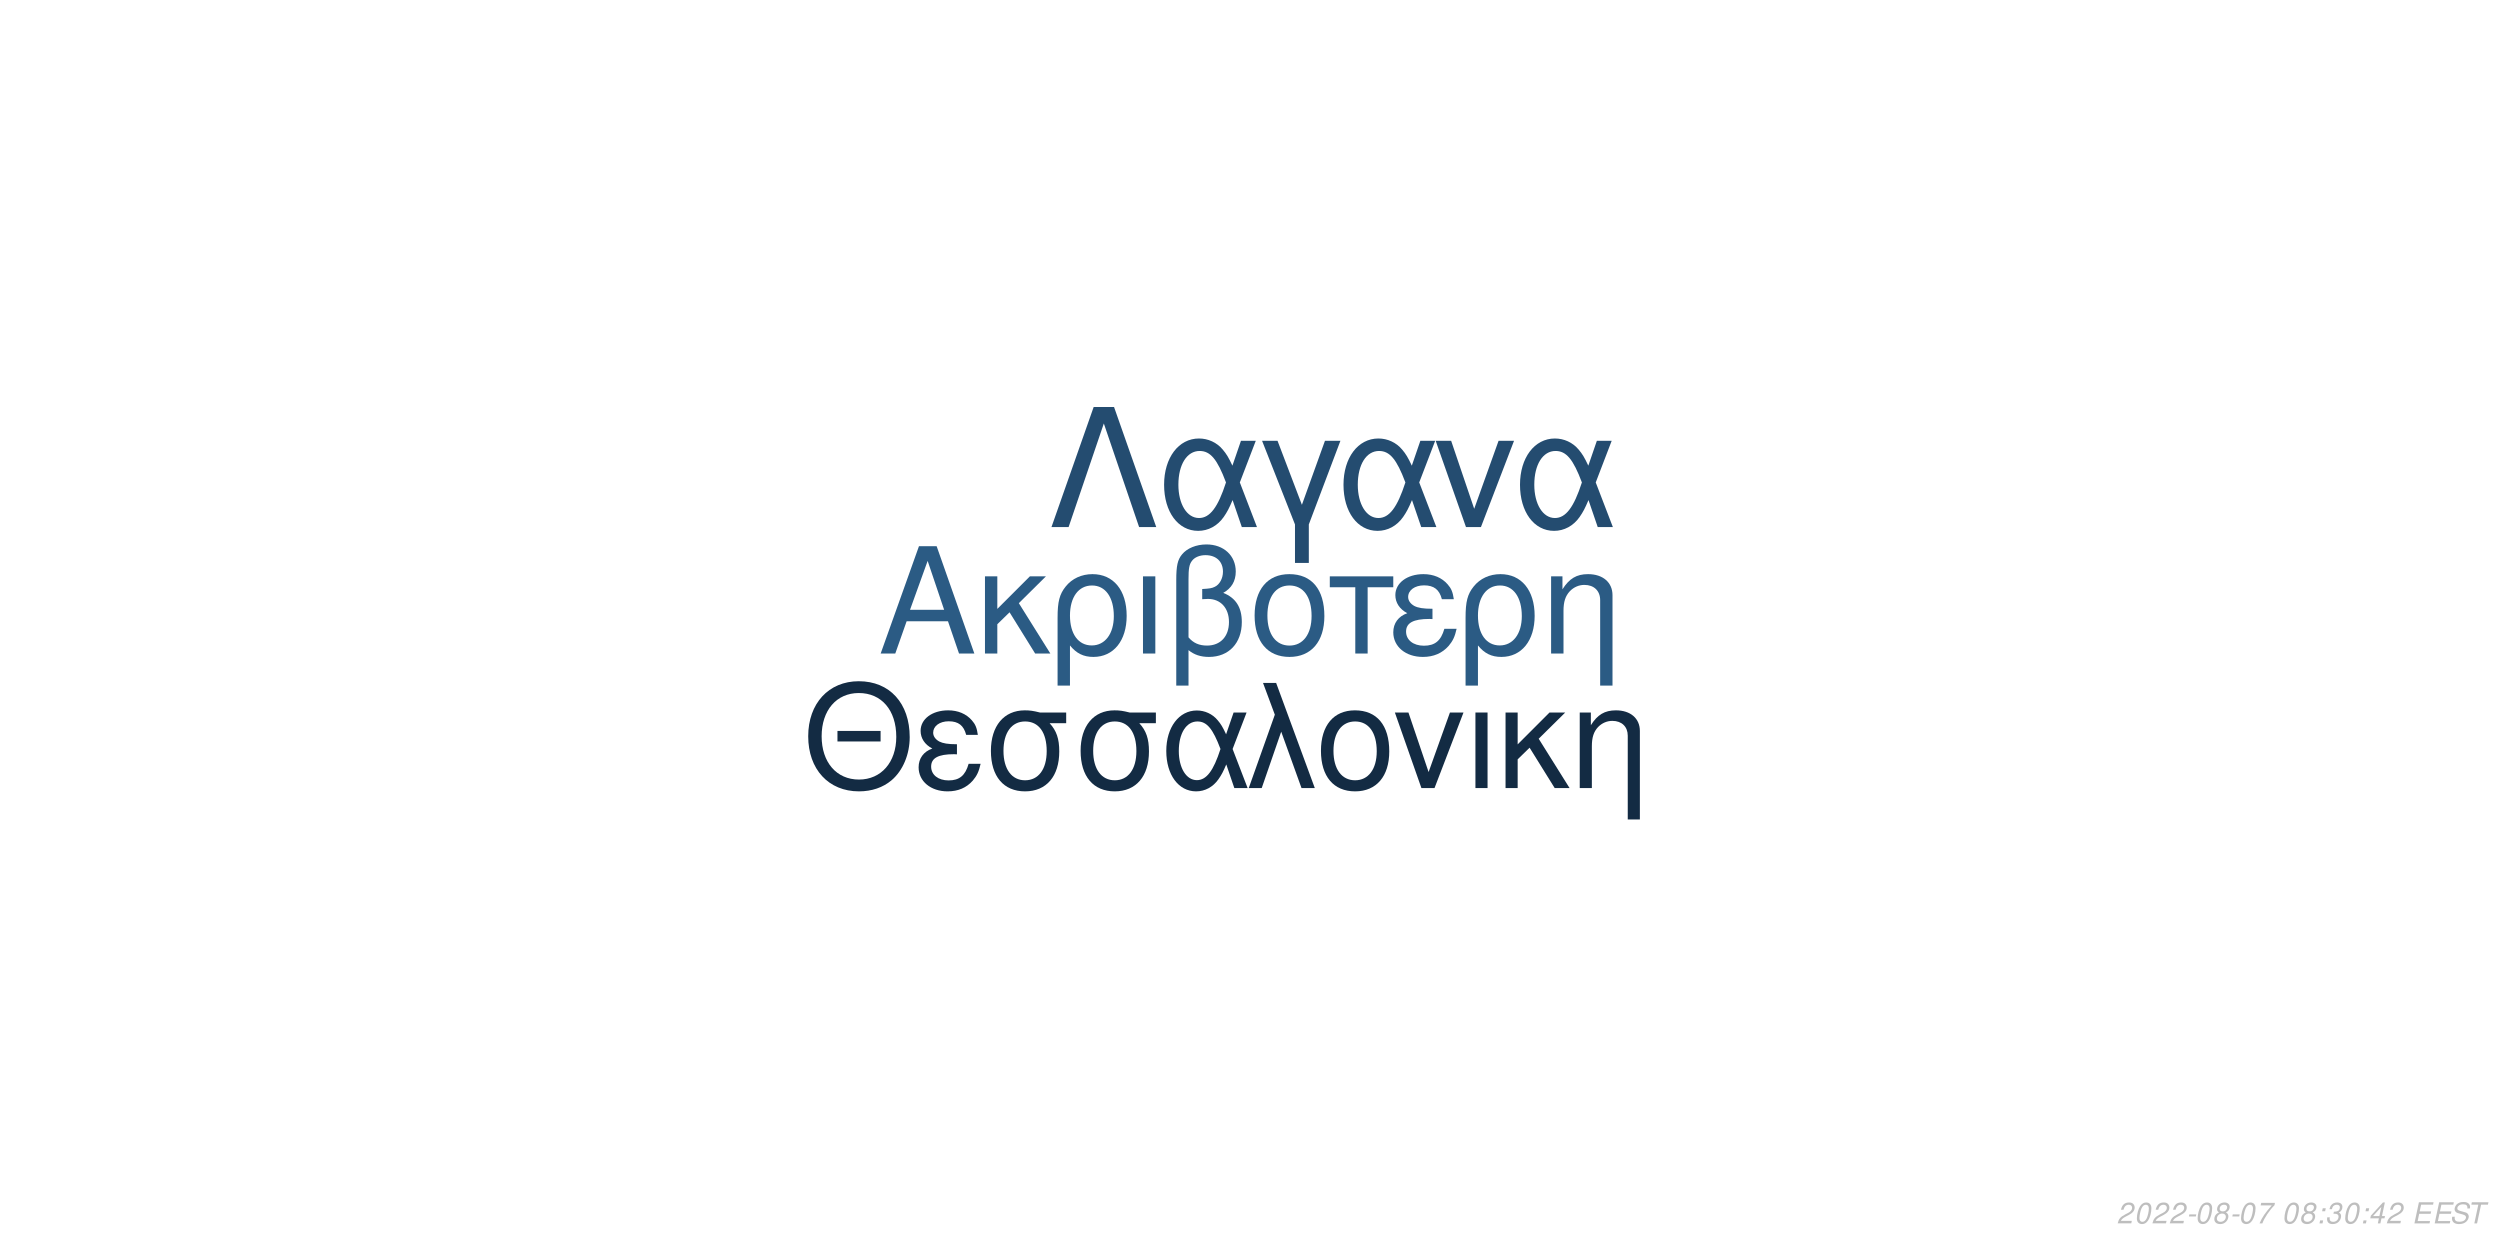
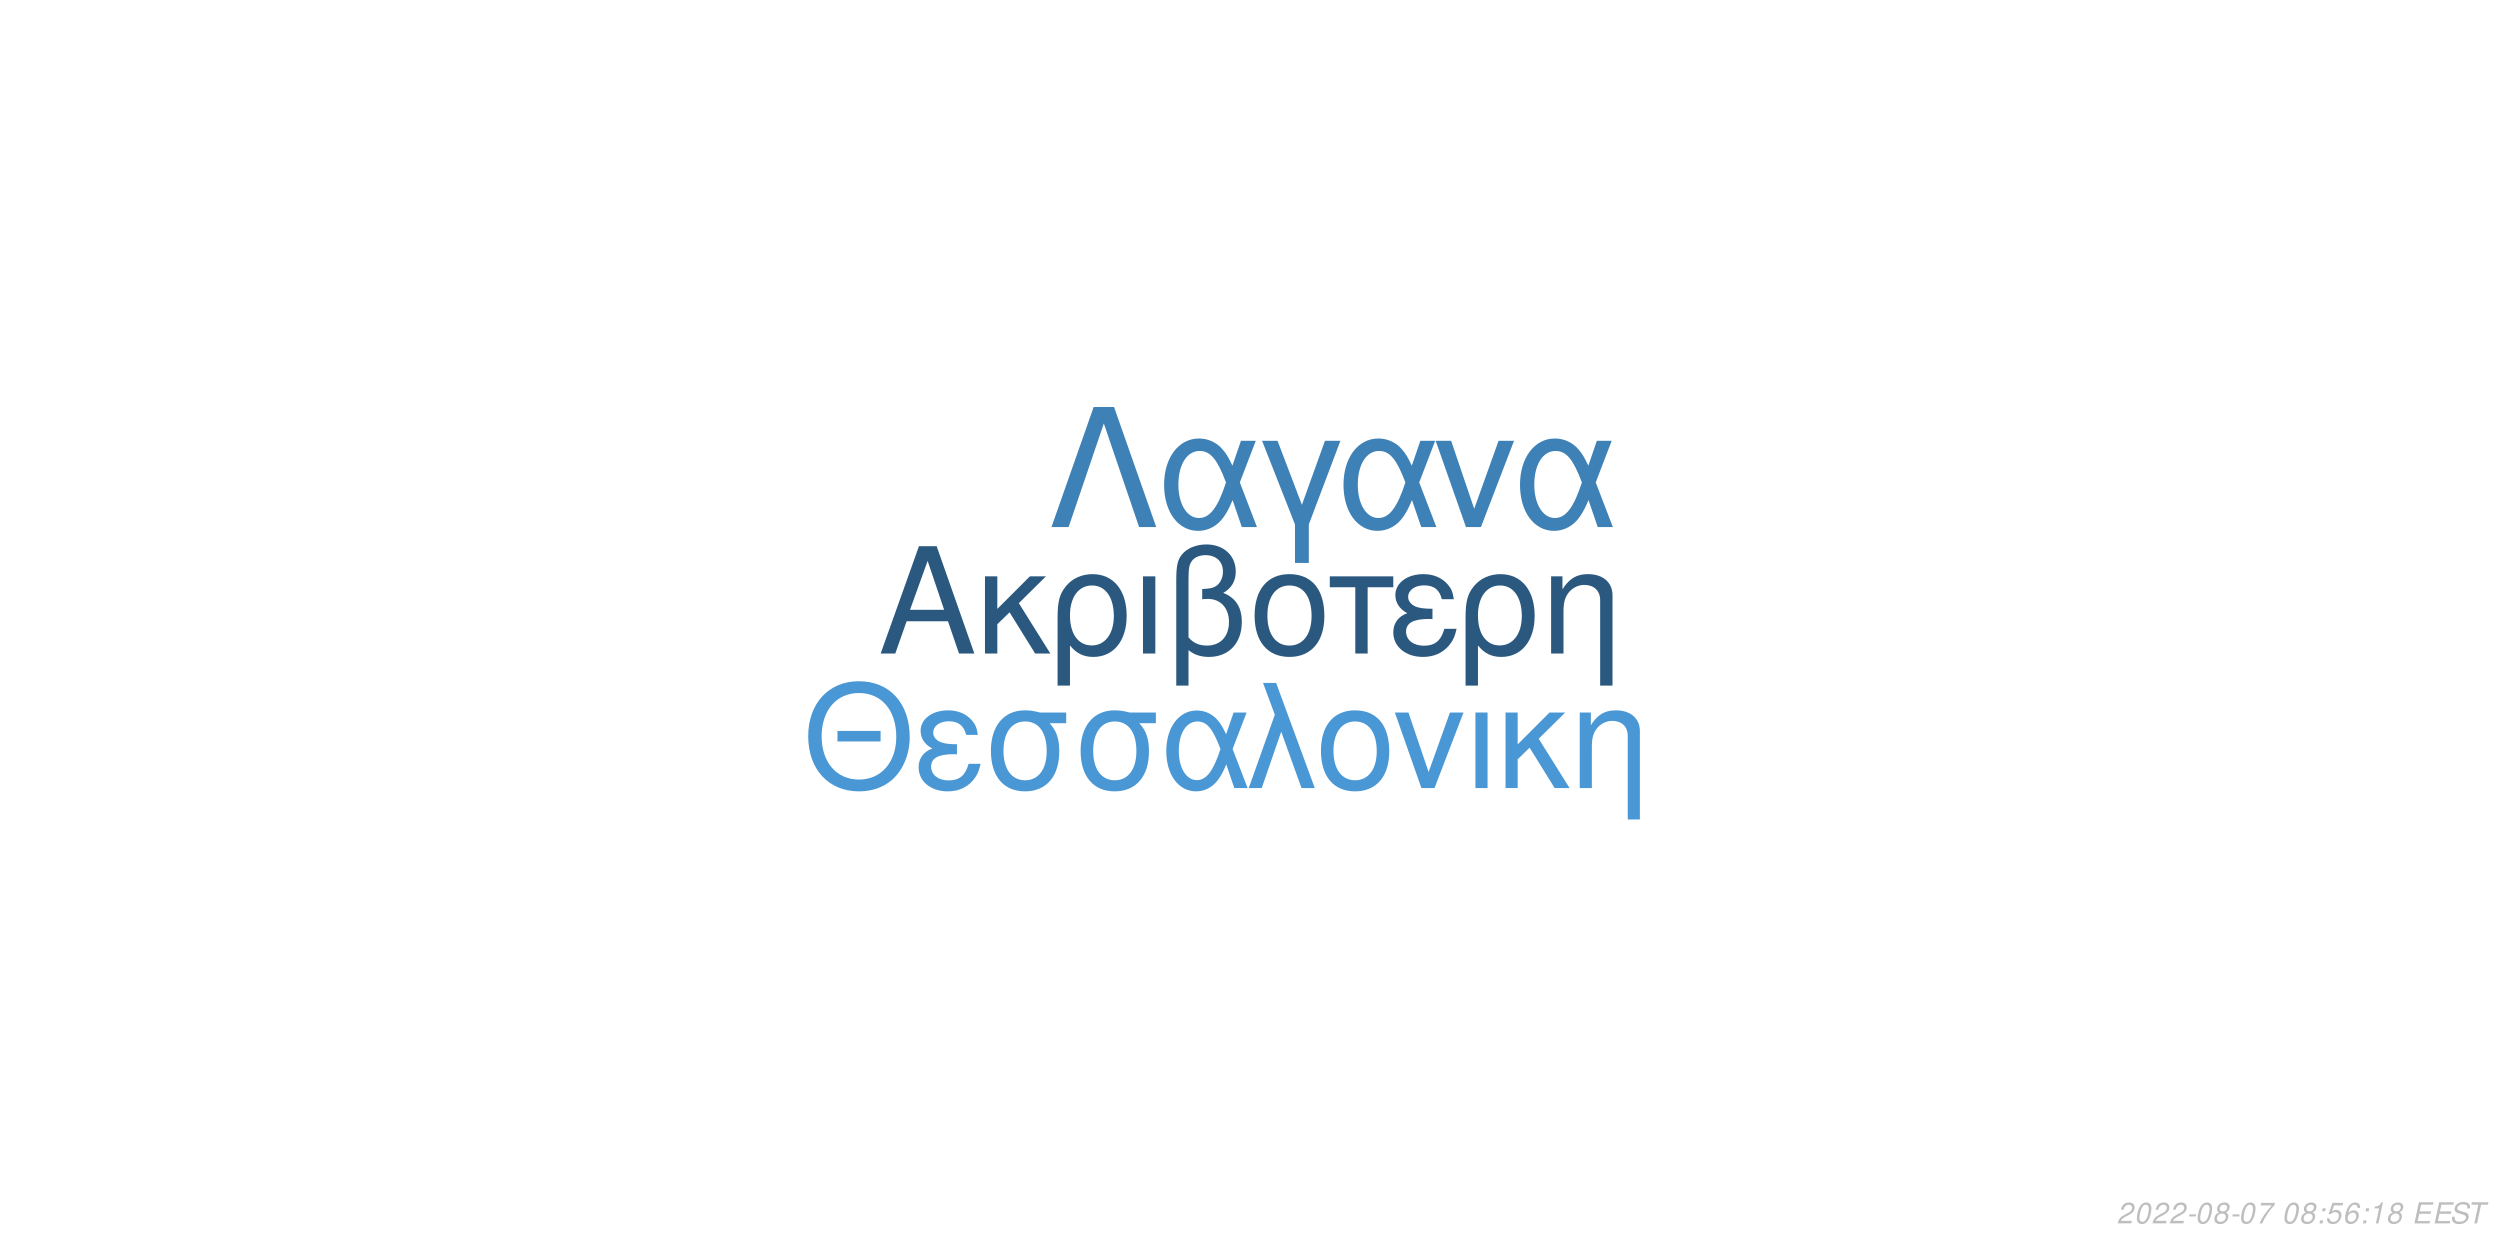
<svg xmlns="http://www.w3.org/2000/svg" xmlns:xlink="http://www.w3.org/1999/xlink" width="864pt" height="432pt" viewBox="0 0 864 432" version="1.1">
  <defs>
    <g>
      <symbol overflow="visible" id="glyph0-0">
        <path style="stroke:none;" d="" />
      </symbol>
      <symbol overflow="visible" id="glyph0-1">
        <path style="stroke:none;" d="M 24.125 -11.141 L 27.938 0 L 33.234 0 L 20.203 -37.094 L 14.094 -37.094 L 0.859 0 L 5.906 0 L 9.828 -11.141 Z M 22.797 -15.109 L 11 -15.109 L 17.094 -32.016 Z M 22.797 -15.109 " />
      </symbol>
      <symbol overflow="visible" id="glyph0-2">
        <path style="stroke:none;" d="M 7.172 -15.422 L 7.172 -26.672 L 2.906 -26.672 L 2.906 0 L 7.172 0 L 7.172 -10.125 L 11.406 -14.25 L 20.25 0 L 25.5 0 L 14.609 -17.406 L 23.969 -26.672 L 18.422 -26.672 Z M 7.172 -15.422 " />
      </symbol>
      <symbol overflow="visible" id="glyph0-3">
        <path style="stroke:none;" d="M 3 11.094 L 7.281 11.094 L 7.281 -2.797 C 9.516 -0.047 11.953 1.172 15.375 1.172 C 22.344 1.172 26.875 -4.422 26.875 -13.031 C 26.875 -21.891 22.297 -27.438 15.062 -27.438 C 11.297 -27.438 7.984 -25.906 5.797 -23.156 C 3.672 -20.516 3 -17.969 3 -12.359 Z M 14.906 -23.516 C 19.547 -23.516 22.438 -19.438 22.438 -12.922 C 22.438 -6.812 19.391 -2.797 14.812 -2.797 C 10.172 -2.797 7.281 -6.766 7.281 -13.125 C 7.281 -19.484 10.234 -23.516 14.906 -23.516 Z M 14.906 -23.516 " />
      </symbol>
      <symbol overflow="visible" id="glyph0-4">
        <path style="stroke:none;" d="M 3.516 0 L 7.781 0 L 7.781 -26.672 L 3.516 -26.672 Z M 3.516 0 " />
      </symbol>
      <symbol overflow="visible" id="glyph0-5">
        <path style="stroke:none;" d="M 4.016 11.094 L 8.25 11.094 L 8.25 -1.172 C 10.172 0.406 12.422 1.172 15.312 1.172 C 22.188 1.172 26.672 -3.609 26.672 -10.891 C 26.672 -15.984 24.578 -19.234 20.25 -20.969 C 23.109 -22.547 24.578 -25.031 24.578 -28.344 C 24.578 -33.844 20.406 -37.703 14.453 -37.703 C 10.938 -37.703 7.734 -36.391 6 -34.25 C 4.484 -32.422 4.016 -30.328 4.016 -25.391 Z M 8.25 -25.656 C 8.25 -29.359 8.5 -30.844 9.469 -32.062 C 10.375 -33.281 12.156 -34 14.094 -34 C 17.812 -34 20.156 -31.812 20.156 -28.297 C 20.156 -25.953 18.984 -23.812 17.297 -23.047 C 16.281 -22.547 15.469 -22.438 12.984 -22.297 L 12.984 -18.781 C 13.734 -18.828 14.344 -18.875 14.969 -18.875 C 19.344 -18.875 22.234 -15.719 22.234 -10.891 C 22.234 -5.906 19.281 -2.75 14.656 -2.75 C 11.953 -2.75 9.922 -3.609 8.25 -5.594 Z M 8.25 -25.656 " />
      </symbol>
      <symbol overflow="visible" id="glyph0-6">
        <path style="stroke:none;" d="M 14.094 -27.438 C 6.562 -27.438 2.094 -22.094 2.094 -13.125 C 2.094 -4.125 6.562 1.172 14.141 1.172 C 21.672 1.172 26.203 -4.172 26.203 -12.922 C 26.203 -22.188 21.828 -27.438 14.094 -27.438 Z M 14.141 -23.516 C 18.938 -23.516 21.781 -19.594 21.781 -12.984 C 21.781 -6.672 18.828 -2.75 14.141 -2.75 C 9.422 -2.75 6.516 -6.672 6.516 -13.125 C 6.516 -19.594 9.422 -23.516 14.141 -23.516 Z M 14.141 -23.516 " />
      </symbol>
      <symbol overflow="visible" id="glyph0-7">
        <path style="stroke:none;" d="M 7.891 0 L 12.156 0 L 12.156 -22.906 L 21.016 -22.906 L 21.016 -26.672 L -0.922 -26.672 L -0.922 -22.906 L 7.891 -22.906 Z M 7.891 0 " />
      </symbol>
      <symbol overflow="visible" id="glyph0-8">
        <path style="stroke:none;" d="M 14.562 -15.469 C 11.344 -15.469 9.562 -15.781 8.297 -16.438 C 6.922 -17.203 6.156 -18.328 6.156 -19.547 C 6.156 -21.891 8.453 -23.562 11.656 -23.562 C 15.062 -23.562 16.953 -22.094 17.812 -18.781 L 21.938 -18.781 C 21.578 -21.266 21.062 -22.5 19.797 -23.922 C 17.812 -26.203 14.906 -27.438 11.453 -27.438 C 5.797 -27.438 1.734 -24.375 1.734 -20.203 C 1.734 -17.609 3.156 -15.375 5.859 -13.938 C 2.797 -12.875 1.016 -10.484 1.016 -7.328 C 1.016 -2.391 5.297 1.172 11.25 1.172 C 14.969 1.172 17.906 -0.109 20.156 -2.641 C 21.578 -4.328 22.297 -5.797 22.906 -8.547 L 18.672 -8.547 C 17.5 -4.422 15.422 -2.703 11.609 -2.703 C 7.938 -2.703 5.438 -4.688 5.438 -7.578 C 5.438 -10.578 7.938 -11.953 13.484 -11.953 C 13.641 -11.953 14.094 -11.953 14.562 -11.906 Z M 14.562 -15.469 " />
      </symbol>
      <symbol overflow="visible" id="glyph0-9">
        <path style="stroke:none;" d="M 3.562 -26.672 L 3.562 0 L 7.844 0 L 7.844 -14.703 C 7.844 -17.906 8.5 -19.891 10.031 -21.531 C 11.406 -22.953 13.188 -23.719 15.062 -23.719 C 18.375 -23.719 20.516 -21.672 20.516 -18.469 L 20.516 11.094 L 24.781 11.094 L 24.781 -20.156 C 24.781 -24.578 21.469 -27.438 16.328 -27.438 C 12.359 -27.438 9.828 -25.906 7.484 -22.188 L 7.484 -26.672 Z M 3.562 -26.672 " />
      </symbol>
      <symbol overflow="visible" id="glyph1-0">
        <path style="stroke:none;" d="" />
      </symbol>
      <symbol overflow="visible" id="glyph1-1">
        <path style="stroke:none;" d="M 26.859 -19.734 L 11.953 -19.734 L 11.953 -16.094 L 26.859 -16.094 Z M 19.328 -36.922 C 8.922 -36.922 1.844 -29.25 1.844 -17.891 C 1.844 -6.484 8.875 1.141 19.391 1.141 C 23.812 1.141 27.703 -0.203 30.641 -2.688 C 34.578 -6.031 36.922 -11.656 36.922 -17.594 C 36.922 -29.297 30 -36.922 19.328 -36.922 Z M 19.328 -32.844 C 27.203 -32.844 32.281 -26.906 32.281 -17.688 C 32.281 -8.922 27.062 -2.938 19.391 -2.938 C 11.609 -2.938 6.484 -8.922 6.484 -17.891 C 6.484 -26.859 11.609 -32.844 19.328 -32.844 Z M 19.328 -32.844 " />
      </symbol>
      <symbol overflow="visible" id="glyph1-2">
        <path style="stroke:none;" d="M 14.25 -15.141 C 11.109 -15.141 9.375 -15.453 8.125 -16.094 C 6.781 -16.844 6.031 -17.938 6.031 -19.141 C 6.031 -21.422 8.266 -23.078 11.406 -23.078 C 14.75 -23.078 16.594 -21.625 17.438 -18.391 L 21.469 -18.391 C 21.125 -20.828 20.625 -22.031 19.391 -23.422 C 17.438 -25.656 14.594 -26.859 11.219 -26.859 C 5.688 -26.859 1.688 -23.875 1.688 -19.781 C 1.688 -17.234 3.094 -15.047 5.734 -13.656 C 2.734 -12.609 1 -10.266 1 -7.172 C 1 -2.344 5.188 1.141 11.016 1.141 C 14.656 1.141 17.547 -0.094 19.734 -2.594 C 21.125 -4.234 21.828 -5.688 22.422 -8.375 L 18.281 -8.375 C 17.141 -4.328 15.094 -2.641 11.359 -2.641 C 7.766 -2.641 5.328 -4.578 5.328 -7.422 C 5.328 -10.359 7.766 -11.703 13.203 -11.703 C 13.359 -11.703 13.797 -11.703 14.25 -11.656 Z M 14.25 -15.141 " />
      </symbol>
      <symbol overflow="visible" id="glyph1-3">
        <path style="stroke:none;" d="M 29 -26.109 L 19.938 -26.109 C 17.594 -26.703 16.438 -26.859 14.703 -26.859 C 7.469 -26.859 2.984 -21.469 2.984 -12.859 C 2.984 -4.031 7.375 1.141 14.797 1.141 C 22.172 1.141 26.609 -4.078 26.609 -12.656 C 26.609 -17.047 25.656 -19.828 23.266 -22.422 L 29 -22.422 Z M 14.797 -23.016 C 19.531 -23.016 22.266 -19.234 22.266 -12.75 C 22.266 -6.531 19.438 -2.688 14.797 -2.688 C 10.172 -2.688 7.328 -6.531 7.328 -12.859 C 7.328 -19.188 10.172 -23.016 14.797 -23.016 Z M 14.797 -23.016 " />
      </symbol>
      <symbol overflow="visible" id="glyph1-4">
        <path style="stroke:none;" d="M 29.344 -26.109 L 24.859 -26.109 L 22.266 -18.578 C 21.125 -21.031 20.484 -22.125 19.328 -23.469 C 17.547 -25.609 14.906 -26.812 12.156 -26.812 C 5.984 -26.812 1.594 -20.984 1.594 -12.812 C 1.594 -4.578 5.828 1.141 11.906 1.141 C 14.953 1.141 17.734 -0.344 19.625 -3.047 C 20.672 -4.531 21.281 -5.688 22.328 -8.172 L 25.109 0 L 29.703 0 L 24.516 -13.5 Z M 20.328 -13.5 C 17.891 -5.922 15.453 -2.734 12.156 -2.734 C 8.516 -2.734 5.922 -6.922 5.922 -12.812 C 5.922 -18.938 8.516 -23.016 12.359 -23.016 C 15.594 -23.016 17.688 -20.531 20.328 -13.5 Z M 20.328 -13.5 " />
      </symbol>
      <symbol overflow="visible" id="glyph1-5">
        <path style="stroke:none;" d="M 1.094 0 L 5.578 0 L 12.312 -19.484 L 19.328 0 L 23.922 0 L 10.562 -36.328 L 6.031 -36.328 L 10.109 -25.359 Z M 1.094 0 " />
      </symbol>
      <symbol overflow="visible" id="glyph1-6">
        <path style="stroke:none;" d="M 13.797 -26.859 C 6.422 -26.859 2.047 -21.625 2.047 -12.859 C 2.047 -4.031 6.422 1.141 13.859 1.141 C 21.234 1.141 25.656 -4.078 25.656 -12.656 C 25.656 -21.719 21.375 -26.859 13.797 -26.859 Z M 13.859 -23.016 C 18.531 -23.016 21.328 -19.188 21.328 -12.703 C 21.328 -6.531 18.438 -2.688 13.859 -2.688 C 9.219 -2.688 6.375 -6.531 6.375 -12.859 C 6.375 -19.188 9.219 -23.016 13.859 -23.016 Z M 13.859 -23.016 " />
      </symbol>
      <symbol overflow="visible" id="glyph1-7">
        <path style="stroke:none;" d="M 14.297 0 L 24.312 -26.109 L 19.625 -26.109 L 12.25 -5.531 L 5.281 -26.109 L 0.594 -26.109 L 9.766 0 Z M 14.297 0 " />
      </symbol>
      <symbol overflow="visible" id="glyph1-8">
        <path style="stroke:none;" d="M 3.438 0 L 7.625 0 L 7.625 -26.109 L 3.438 -26.109 Z M 3.438 0 " />
      </symbol>
      <symbol overflow="visible" id="glyph1-9">
        <path style="stroke:none;" d="M 7.031 -15.094 L 7.031 -26.109 L 2.844 -26.109 L 2.844 0 L 7.031 0 L 7.031 -9.922 L 11.156 -13.953 L 19.828 0 L 24.969 0 L 14.297 -17.047 L 23.469 -26.109 L 18.031 -26.109 Z M 7.031 -15.094 " />
      </symbol>
      <symbol overflow="visible" id="glyph1-10">
        <path style="stroke:none;" d="M 3.484 -26.109 L 3.484 0 L 7.672 0 L 7.672 -14.406 C 7.672 -17.547 8.328 -19.484 9.812 -21.078 C 11.156 -22.469 12.906 -23.219 14.75 -23.219 C 17.984 -23.219 20.078 -21.234 20.078 -18.094 L 20.078 10.859 L 24.266 10.859 L 24.266 -19.734 C 24.266 -24.062 21.031 -26.859 16 -26.859 C 12.109 -26.859 9.609 -25.359 7.328 -21.719 L 7.328 -26.109 Z M 3.484 -26.109 " />
      </symbol>
      <symbol overflow="visible" id="glyph2-0">
        <path style="stroke:none;" d="" />
      </symbol>
      <symbol overflow="visible" id="glyph2-1">
        <path style="stroke:none;" d="M 22.531 -41.484 L 15.484 -41.484 L 0.906 0 L 6.828 0 L 19 -35.797 L 31.188 0 L 37.109 0 Z M 22.531 -41.484 " />
      </symbol>
      <symbol overflow="visible" id="glyph2-2">
        <path style="stroke:none;" d="M 33.516 -29.812 L 28.391 -29.812 L 25.438 -21.219 C 24.125 -24.016 23.391 -25.266 22.078 -26.797 C 20.031 -29.25 17.016 -30.609 13.891 -30.609 C 6.828 -30.609 1.828 -23.953 1.828 -14.625 C 1.828 -5.234 6.656 1.312 13.594 1.312 C 17.078 1.312 20.266 -0.391 22.422 -3.469 C 23.609 -5.172 24.297 -6.484 25.5 -9.328 L 28.688 0 L 33.922 0 L 28 -15.422 Z M 23.219 -15.422 C 20.422 -6.766 17.641 -3.125 13.891 -3.125 C 9.734 -3.125 6.766 -7.906 6.766 -14.625 C 6.766 -21.625 9.734 -26.297 14.109 -26.297 C 17.812 -26.297 20.203 -23.453 23.219 -15.422 Z M 23.219 -15.422 " />
      </symbol>
      <symbol overflow="visible" id="glyph2-3">
        <path style="stroke:none;" d="M 12.062 12.406 L 16.844 12.406 L 16.844 -0.906 L 27.766 -29.812 L 22.422 -29.812 L 14.453 -7.688 L 6.031 -29.812 L 0.688 -29.812 L 12.062 -0.906 Z M 12.062 12.406 " />
      </symbol>
      <symbol overflow="visible" id="glyph2-4">
        <path style="stroke:none;" d="M 16.328 0 L 27.766 -29.812 L 22.422 -29.812 L 14 -6.312 L 6.031 -29.812 L 0.688 -29.812 L 11.156 0 Z M 16.328 0 " />
      </symbol>
      <symbol overflow="visible" id="glyph3-0">
        <path style="stroke:none;" d="" />
      </symbol>
      <symbol overflow="visible" id="glyph3-1">
        <path style="stroke:none;" d="M 5.234 -0.875 L 1.469 -0.875 C 1.641 -1.375 2.203 -1.891 3.109 -2.344 L 4.234 -2.938 C 5.562 -3.625 6.219 -4.469 6.219 -5.484 C 6.219 -5.938 6.062 -6.359 5.797 -6.656 C 5.469 -7.047 4.984 -7.234 4.312 -7.234 C 2.766 -7.234 1.891 -6.453 1.484 -4.734 L 2.375 -4.734 C 2.484 -5.188 2.609 -5.484 2.797 -5.75 C 3.094 -6.203 3.609 -6.453 4.188 -6.453 C 4.891 -6.453 5.344 -6.031 5.344 -5.375 C 5.344 -4.703 4.859 -4.094 4.016 -3.656 L 2.984 -3.125 C 1.234 -2.188 0.797 -1.656 0.344 -0.016 L 5.047 -0.016 Z M 5.234 -0.875 " />
      </symbol>
      <symbol overflow="visible" id="glyph3-2">
        <path style="stroke:none;" d="M 4.203 -7.234 C 3.375 -7.234 2.688 -6.812 2.125 -5.984 C 1.484 -5.047 0.984 -3.188 0.984 -1.734 C 0.984 -1.109 1.172 -0.562 1.484 -0.266 C 1.797 0.047 2.281 0.234 2.766 0.234 C 3.625 0.234 4.281 -0.156 4.859 -1.016 C 5.516 -1.953 6 -3.797 6 -5.266 C 6 -6.5 5.328 -7.234 4.203 -7.234 Z M 4.094 -6.453 C 4.734 -6.453 5.125 -5.984 5.125 -5.156 C 5.125 -4.203 4.781 -2.625 4.406 -1.812 C 3.984 -0.938 3.516 -0.547 2.875 -0.547 C 2.25 -0.547 1.875 -1.031 1.875 -1.828 C 1.875 -2.797 2.203 -4.344 2.594 -5.203 C 2.984 -6.047 3.453 -6.453 4.094 -6.453 Z M 4.094 -6.453 " />
      </symbol>
      <symbol overflow="visible" id="glyph3-3">
        <path style="stroke:none;" d="M 3.516 -3.125 L 1.125 -3.125 L 0.969 -2.406 L 3.359 -2.406 Z M 3.516 -3.125 " />
      </symbol>
      <symbol overflow="visible" id="glyph3-4">
        <path style="stroke:none;" d="M 4.766 -3.797 C 5.078 -3.969 5.234 -4.078 5.438 -4.234 C 5.812 -4.594 6.062 -5.172 6.062 -5.734 C 6.062 -6.625 5.344 -7.234 4.266 -7.234 C 2.812 -7.234 1.703 -6.219 1.703 -4.875 C 1.703 -4.406 1.875 -4.125 2.359 -3.812 C 1.297 -3.312 0.75 -2.516 0.75 -1.469 C 0.75 -0.438 1.547 0.234 2.812 0.234 C 3.656 0.234 4.359 -0.094 4.938 -0.734 C 5.359 -1.234 5.609 -1.859 5.609 -2.438 C 5.609 -3.047 5.312 -3.516 4.766 -3.797 Z M 4.109 -6.453 C 4.797 -6.453 5.188 -6.125 5.188 -5.578 C 5.188 -5.266 5.062 -4.922 4.859 -4.672 C 4.562 -4.312 4.188 -4.156 3.656 -4.156 C 2.984 -4.156 2.594 -4.453 2.594 -4.984 C 2.594 -5.859 3.203 -6.453 4.109 -6.453 Z M 3.453 -3.406 C 4.234 -3.406 4.734 -2.984 4.734 -2.312 C 4.734 -1.312 3.922 -0.547 2.875 -0.547 C 2.125 -0.547 1.625 -0.969 1.625 -1.625 C 1.625 -2.609 2.438 -3.406 3.453 -3.406 Z M 3.453 -3.406 " />
      </symbol>
      <symbol overflow="visible" id="glyph3-5">
        <path style="stroke:none;" d="M 6.703 -7.094 L 1.953 -7.094 L 1.766 -6.219 L 5.594 -6.219 C 3.344 -3.688 2.266 -2.109 1.375 0 L 2.344 0 C 3.031 -1.906 4.828 -4.594 6.547 -6.281 Z M 6.703 -7.094 " />
      </symbol>
      <symbol overflow="visible" id="glyph3-6">
        <path style="stroke:none;" d="" />
      </symbol>
      <symbol overflow="visible" id="glyph3-7">
        <path style="stroke:none;" d="M 2.359 -1.031 L 1.312 -1.031 L 1.094 0 L 2.141 0 Z M 3.266 -5.234 L 2.219 -5.234 L 2 -4.203 L 3.047 -4.203 Z M 3.266 -5.234 " />
      </symbol>
      <symbol overflow="visible" id="glyph3-8">
-         <path style="stroke:none;" d="M 2.922 -3.312 C 3.125 -3.344 3.234 -3.344 3.375 -3.344 C 4.203 -3.344 4.688 -3 4.688 -2.406 C 4.688 -1.312 3.906 -0.547 2.781 -0.547 C 2.047 -0.547 1.594 -0.938 1.594 -1.562 C 1.594 -1.719 1.609 -1.844 1.656 -2.094 L 0.766 -2.094 C 0.734 -1.797 0.719 -1.641 0.719 -1.469 C 0.719 -0.375 1.406 0.234 2.641 0.234 C 3.547 0.234 4.297 -0.078 4.812 -0.656 C 5.266 -1.156 5.562 -1.875 5.562 -2.547 C 5.562 -3.125 5.344 -3.453 4.797 -3.734 C 5.641 -4.234 6.016 -4.844 6.016 -5.734 C 6.016 -6.656 5.312 -7.234 4.203 -7.234 C 3.375 -7.234 2.672 -6.938 2.188 -6.375 C 1.891 -6.031 1.703 -5.641 1.516 -4.906 L 2.391 -4.906 C 2.5 -5.359 2.594 -5.594 2.734 -5.812 C 3.047 -6.234 3.516 -6.453 4.078 -6.453 C 4.734 -6.453 5.141 -6.125 5.141 -5.578 C 5.141 -5.188 5.016 -4.797 4.797 -4.547 C 4.516 -4.234 4 -4.062 3.266 -4.062 L 3.078 -4.062 Z M 2.922 -3.312 " />
+         <path style="stroke:none;" d="M 6.297 -7.094 L 2.594 -7.094 L 1.234 -3.234 L 2.047 -3.234 C 2.656 -3.766 2.938 -3.906 3.531 -3.906 C 4.328 -3.906 4.797 -3.453 4.797 -2.688 C 4.797 -1.438 3.969 -0.547 2.828 -0.547 C 2.031 -0.547 1.609 -0.938 1.578 -1.734 L 0.703 -1.734 L 0.703 -1.516 C 0.703 -0.938 0.844 -0.547 1.188 -0.266 C 1.562 0.062 2.078 0.234 2.703 0.234 C 3.656 0.234 4.391 -0.156 4.984 -0.922 C 5.422 -1.5 5.672 -2.234 5.672 -2.953 C 5.672 -4 4.938 -4.672 3.812 -4.672 C 3.328 -4.672 2.906 -4.547 2.406 -4.234 L 3.109 -6.219 L 6.109 -6.219 Z M 6.297 -7.094 " />
      </symbol>
      <symbol overflow="visible" id="glyph3-9">
-         <path style="stroke:none;" d="M 3.625 -1.75 L 3.266 0 L 4.141 0 L 4.516 -1.75 L 5.562 -1.75 L 5.734 -2.531 L 4.688 -2.531 L 5.688 -7.234 L 5.016 -7.234 L 0.844 -2.672 L 0.641 -1.75 Z M 3.797 -2.531 L 1.594 -2.531 L 4.469 -5.703 Z M 3.797 -2.531 " />
+         <path style="stroke:none;" d="M 6.125 -5.344 L 6.141 -5.625 C 6.141 -6.609 5.453 -7.234 4.391 -7.234 C 3.438 -7.234 2.641 -6.719 2.016 -5.703 C 1.422 -4.781 0.938 -2.953 0.938 -1.688 C 0.938 -0.516 1.688 0.234 2.859 0.234 C 3.703 0.234 4.438 -0.156 5 -0.875 C 5.406 -1.422 5.672 -2.156 5.672 -2.766 C 5.672 -3.812 4.969 -4.5 3.906 -4.5 C 3.234 -4.5 2.672 -4.234 2.094 -3.625 C 2.406 -5.375 3.234 -6.453 4.25 -6.453 C 4.703 -6.453 5.062 -6.234 5.172 -5.844 C 5.203 -5.719 5.234 -5.578 5.25 -5.344 Z M 3.656 -3.734 C 4.344 -3.734 4.797 -3.281 4.797 -2.625 C 4.797 -1.469 3.984 -0.547 2.984 -0.547 C 2.297 -0.547 1.812 -1.047 1.812 -1.766 C 1.812 -2.859 2.625 -3.734 3.656 -3.734 Z M 3.656 -3.734 " />
      </symbol>
      <symbol overflow="visible" id="glyph3-10">
+         <path style="stroke:none;" d="M 3.703 -5.188 L 2.594 0 L 3.469 0 L 5.016 -7.234 L 4.438 -7.234 C 3.906 -6.156 3.688 -6.016 2.234 -5.812 L 2.109 -5.188 Z M 3.703 -5.188 " />
+       </symbol>
+       <symbol overflow="visible" id="glyph3-11">
        <path style="stroke:none;" d="M 2.547 -3.312 L 6.5 -3.312 L 6.688 -4.141 L 2.719 -4.141 L 3.219 -6.469 L 7.344 -6.469 L 7.516 -7.297 L 2.453 -7.297 L 0.906 0 L 6.125 0 L 6.297 -0.812 L 2.016 -0.812 Z M 2.547 -3.312 " />
      </symbol>
-       <symbol overflow="visible" id="glyph3-11">
+       <symbol overflow="visible" id="glyph3-12">
        <path style="stroke:none;" d="M 7.062 -5.156 C 7.125 -5.438 7.141 -5.562 7.141 -5.703 C 7.141 -6.156 6.938 -6.594 6.594 -6.891 C 6.188 -7.25 5.656 -7.406 4.875 -7.406 C 3.844 -7.406 3.047 -7.125 2.5 -6.562 C 2.094 -6.141 1.781 -5.438 1.781 -4.922 C 1.781 -4.297 2.219 -3.766 2.891 -3.562 L 4.594 -3.094 C 5.406 -2.859 5.734 -2.578 5.734 -2.094 C 5.734 -1.781 5.547 -1.406 5.266 -1.141 C 4.844 -0.766 4.266 -0.578 3.453 -0.578 C 2.328 -0.578 1.812 -0.984 1.812 -1.906 C 1.812 -2.047 1.812 -2.125 1.844 -2.312 L 0.984 -2.312 C 0.906 -2.062 0.891 -1.906 0.891 -1.688 C 0.891 -0.484 1.797 0.234 3.297 0.234 C 4.359 0.234 5.234 -0.062 5.812 -0.609 C 6.344 -1.078 6.688 -1.797 6.688 -2.375 C 6.688 -2.641 6.609 -2.906 6.453 -3.156 C 6.234 -3.5 5.938 -3.703 5.469 -3.828 L 3.75 -4.312 C 2.984 -4.547 2.734 -4.734 2.734 -5.188 C 2.734 -5.547 2.875 -5.844 3.188 -6.109 C 3.547 -6.438 4.031 -6.594 4.703 -6.594 C 5.266 -6.594 5.688 -6.484 5.906 -6.297 C 6.094 -6.125 6.219 -5.797 6.219 -5.516 C 6.219 -5.422 6.203 -5.344 6.188 -5.156 Z M 7.062 -5.156 " />
      </symbol>
-       <symbol overflow="visible" id="glyph3-12">
+       <symbol overflow="visible" id="glyph3-13">
        <path style="stroke:none;" d="M 4.938 -6.469 L 7.312 -6.469 L 7.484 -7.297 L 1.75 -7.297 L 1.578 -6.469 L 3.984 -6.469 L 2.609 0 L 3.547 0 Z M 4.938 -6.469 " />
      </symbol>
    </g>
  </defs>
  <g id="surface1">
    <rect x="0" y="0" width="864" height="432" style="fill:rgb(100%,100%,100%);fill-opacity:1;stroke:none;" />
-     <g style="fill:rgb(16.863%,35.686%,51.765%);fill-opacity:1;">
+     <g style="fill:rgb(16.471%,34.51%,49.804%);fill-opacity:1;">
      <use xlink:href="#glyph0-1" x="303.5" y="225.861" />
      <use xlink:href="#glyph0-2" x="337.5" y="225.861" />
      <use xlink:href="#glyph0-3" x="362.5" y="225.861" />
      <use xlink:href="#glyph0-4" x="391.5" y="225.861" />
      <use xlink:href="#glyph0-5" x="402.5" y="225.861" />
      <use xlink:href="#glyph0-6" x="431.5" y="225.861" />
      <use xlink:href="#glyph0-7" x="460.5" y="225.861" />
      <use xlink:href="#glyph0-8" x="480.5" y="225.861" />
      <use xlink:href="#glyph0-3" x="503.5" y="225.861" />
      <use xlink:href="#glyph0-9" x="532.5" y="225.861" />
    </g>
-     <g style="fill:rgb(7.451%,16.863%,26.275%);fill-opacity:1;">
+     <g style="fill:rgb(28.627%,59.216%,83.137%);fill-opacity:1;">
      <use xlink:href="#glyph1-1" x="277.473" y="272.354" />
      <use xlink:href="#glyph1-2" x="316.473" y="272.354" />
      <use xlink:href="#glyph1-3" x="339.473" y="272.354" />
      <use xlink:href="#glyph1-3" x="370.473" y="272.354" />
      <use xlink:href="#glyph1-4" x="401.473" y="272.354" />
      <use xlink:href="#glyph1-5" x="430.473" y="272.354" />
      <use xlink:href="#glyph1-6" x="454.473" y="272.354" />
      <use xlink:href="#glyph1-7" x="481.473" y="272.354" />
      <use xlink:href="#glyph1-8" x="506.473" y="272.354" />
      <use xlink:href="#glyph1-9" x="517.473" y="272.354" />
      <use xlink:href="#glyph1-10" x="542.473" y="272.354" />
    </g>
-     <g style="fill:rgb(14.118%,29.804%,43.922%);fill-opacity:1;">
+     <g style="fill:rgb(24.314%,50.588%,71.373%);fill-opacity:1;">
      <use xlink:href="#glyph2-1" x="362.484" y="182.152" />
      <use xlink:href="#glyph2-2" x="400.484" y="182.152" />
      <use xlink:href="#glyph2-3" x="435.484" y="182.152" />
      <use xlink:href="#glyph2-2" x="462.484" y="182.152" />
      <use xlink:href="#glyph2-4" x="495.484" y="182.152" />
      <use xlink:href="#glyph2-2" x="523.484" y="182.152" />
    </g>
    <g style="fill:rgb(74.51%,74.51%,74.51%);fill-opacity:1;">
      <use xlink:href="#glyph3-1" x="731.52" y="422.81" />
      <use xlink:href="#glyph3-2" x="737.52" y="422.81" />
      <use xlink:href="#glyph3-1" x="743.52" y="422.81" />
      <use xlink:href="#glyph3-1" x="749.52" y="422.81" />
      <use xlink:href="#glyph3-3" x="755.52" y="422.81" />
      <use xlink:href="#glyph3-2" x="758.52" y="422.81" />
      <use xlink:href="#glyph3-4" x="764.52" y="422.81" />
      <use xlink:href="#glyph3-3" x="770.52" y="422.81" />
      <use xlink:href="#glyph3-2" x="773.52" y="422.81" />
      <use xlink:href="#glyph3-5" x="779.52" y="422.81" />
      <use xlink:href="#glyph3-6" x="785.52" y="422.81" />
      <use xlink:href="#glyph3-2" x="788.52" y="422.81" />
      <use xlink:href="#glyph3-4" x="794.52" y="422.81" />
      <use xlink:href="#glyph3-7" x="800.52" y="422.81" />
      <use xlink:href="#glyph3-8" x="803.52" y="422.81" />
-       <use xlink:href="#glyph3-2" x="809.52" y="422.81" />
+       <use xlink:href="#glyph3-9" x="809.52" y="422.81" />
      <use xlink:href="#glyph3-7" x="815.52" y="422.81" />
-       <use xlink:href="#glyph3-9" x="818.52" y="422.81" />
-       <use xlink:href="#glyph3-1" x="824.52" y="422.81" />
+       <use xlink:href="#glyph3-10" x="818.52" y="422.81" />
+       <use xlink:href="#glyph3-4" x="824.52" y="422.81" />
      <use xlink:href="#glyph3-6" x="830.52" y="422.81" />
-       <use xlink:href="#glyph3-10" x="833.52" y="422.81" />
-       <use xlink:href="#glyph3-10" x="840.52" y="422.81" />
-       <use xlink:href="#glyph3-11" x="846.52" y="422.81" />
-       <use xlink:href="#glyph3-12" x="852.52" y="422.81" />
+       <use xlink:href="#glyph3-11" x="833.52" y="422.81" />
+       <use xlink:href="#glyph3-11" x="840.52" y="422.81" />
+       <use xlink:href="#glyph3-12" x="846.52" y="422.81" />
+       <use xlink:href="#glyph3-13" x="852.52" y="422.81" />
    </g>
  </g>
</svg>
